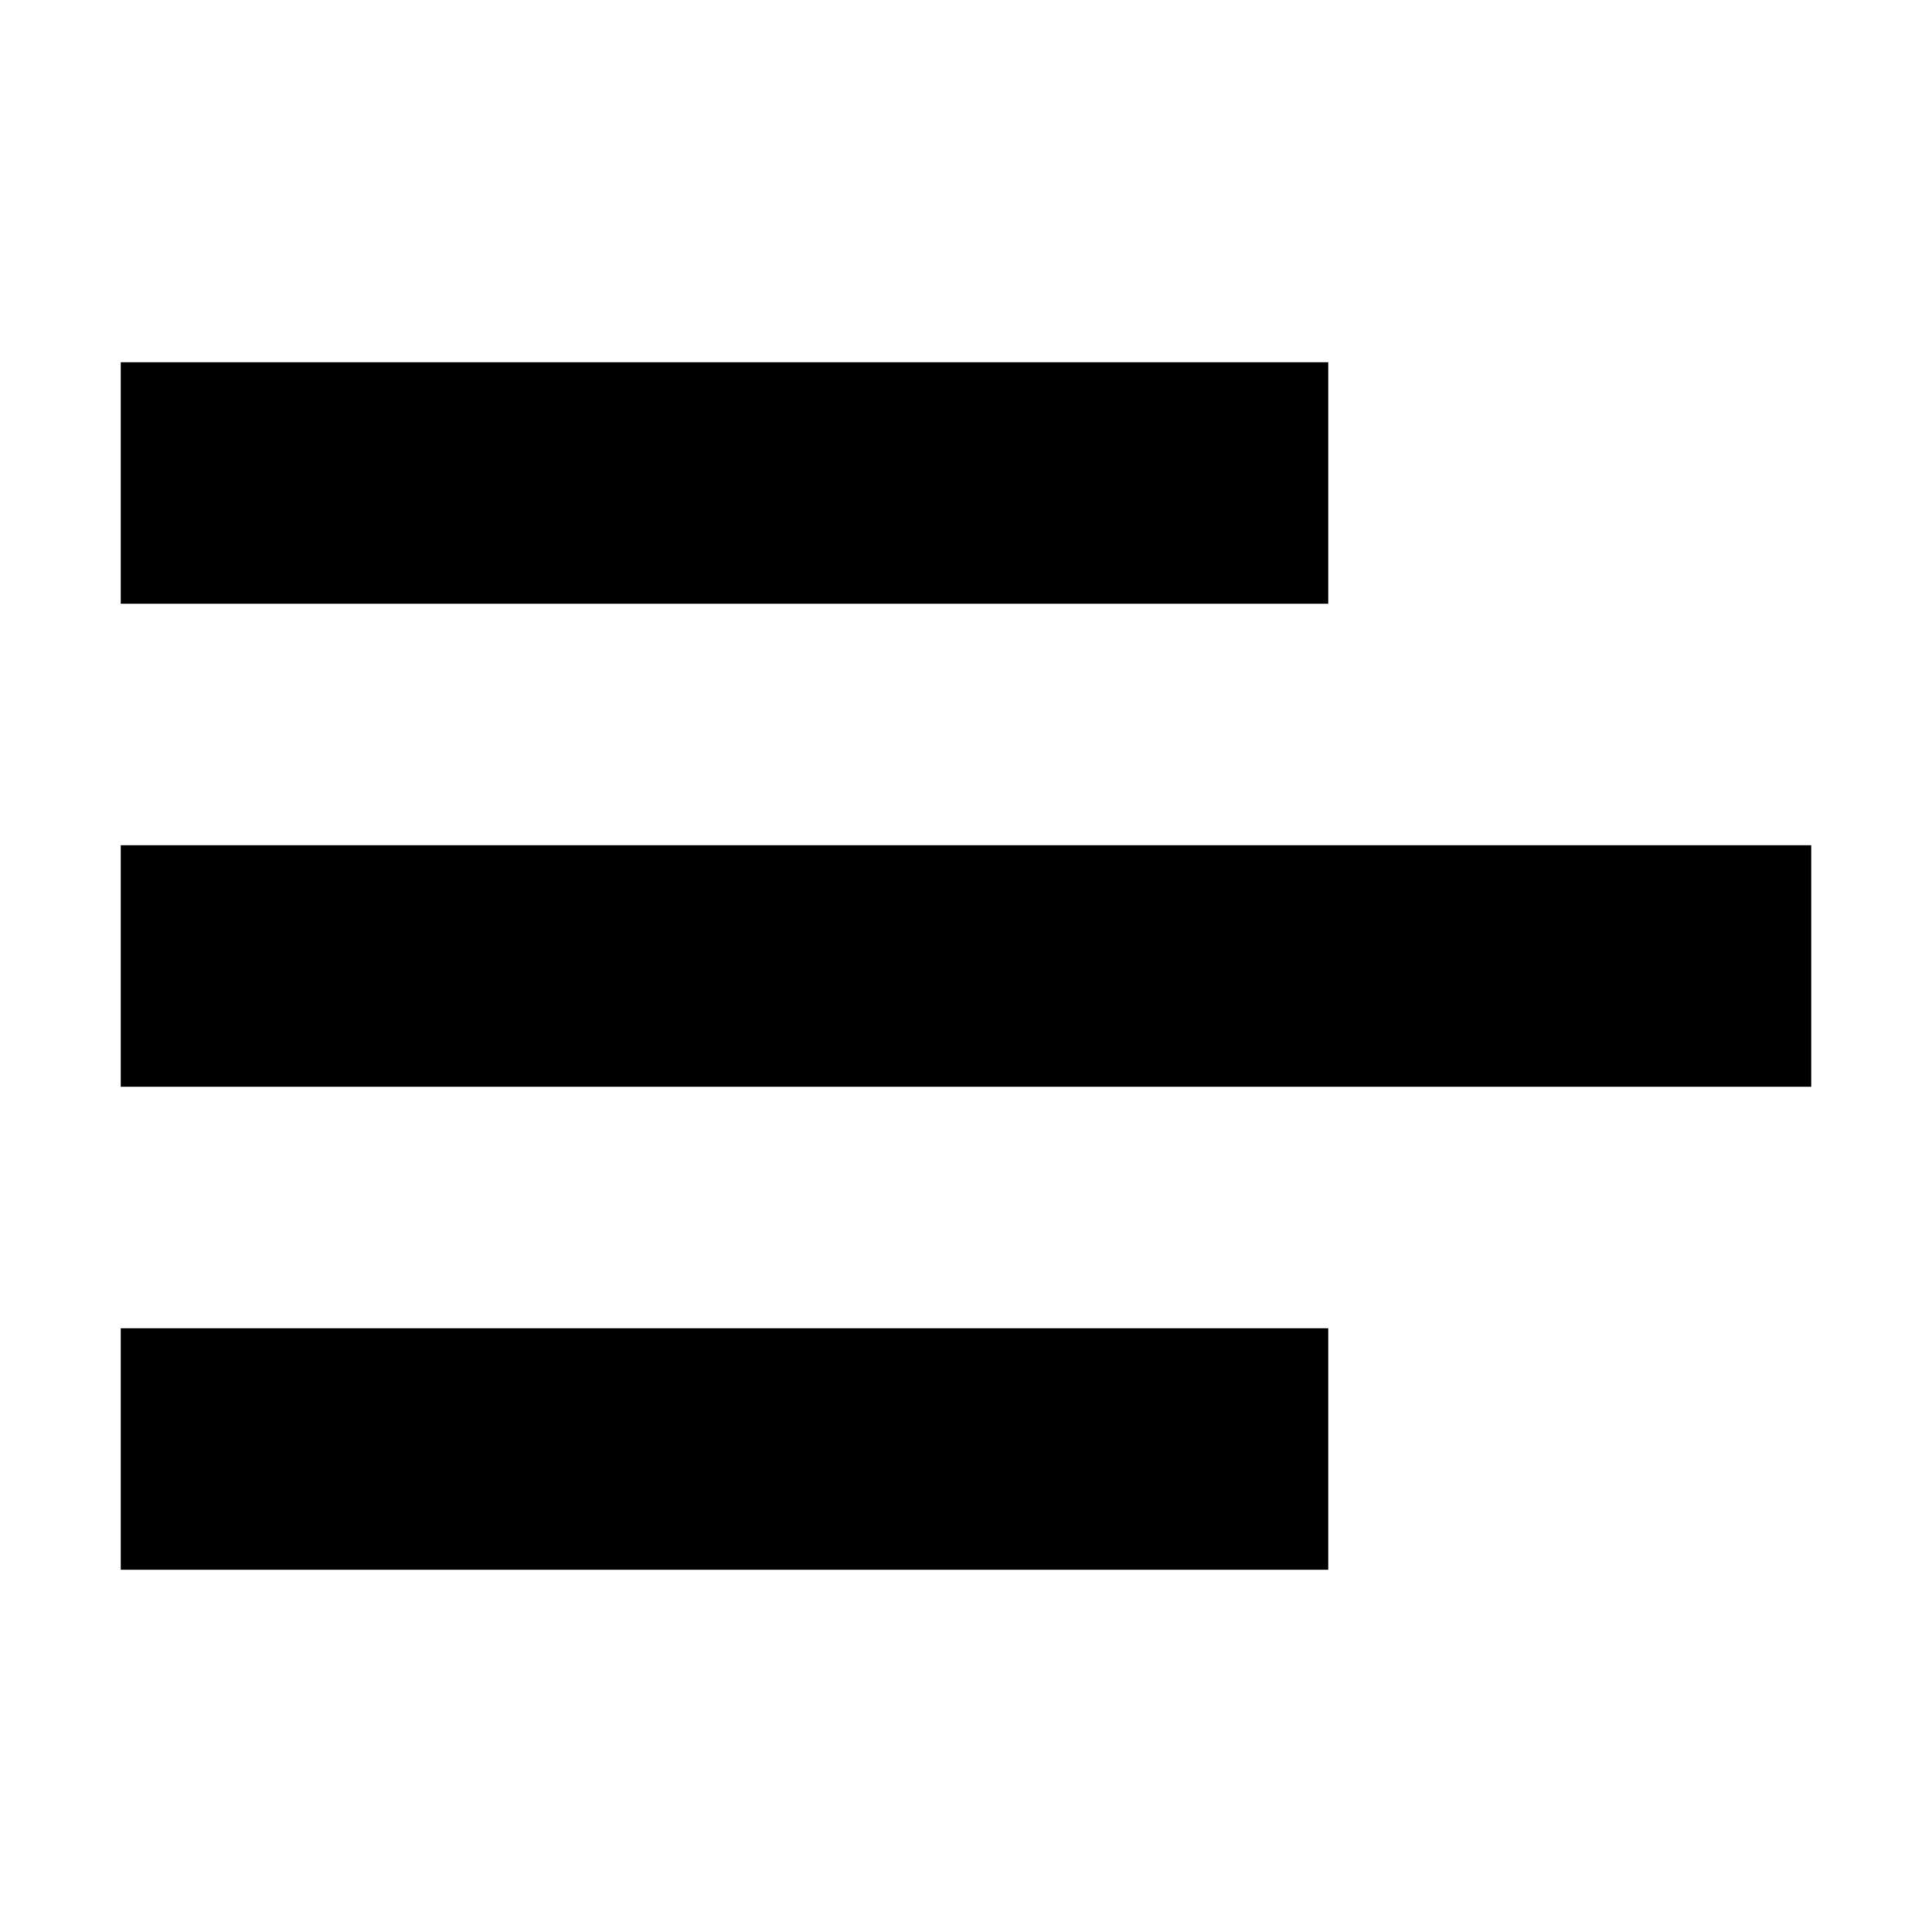
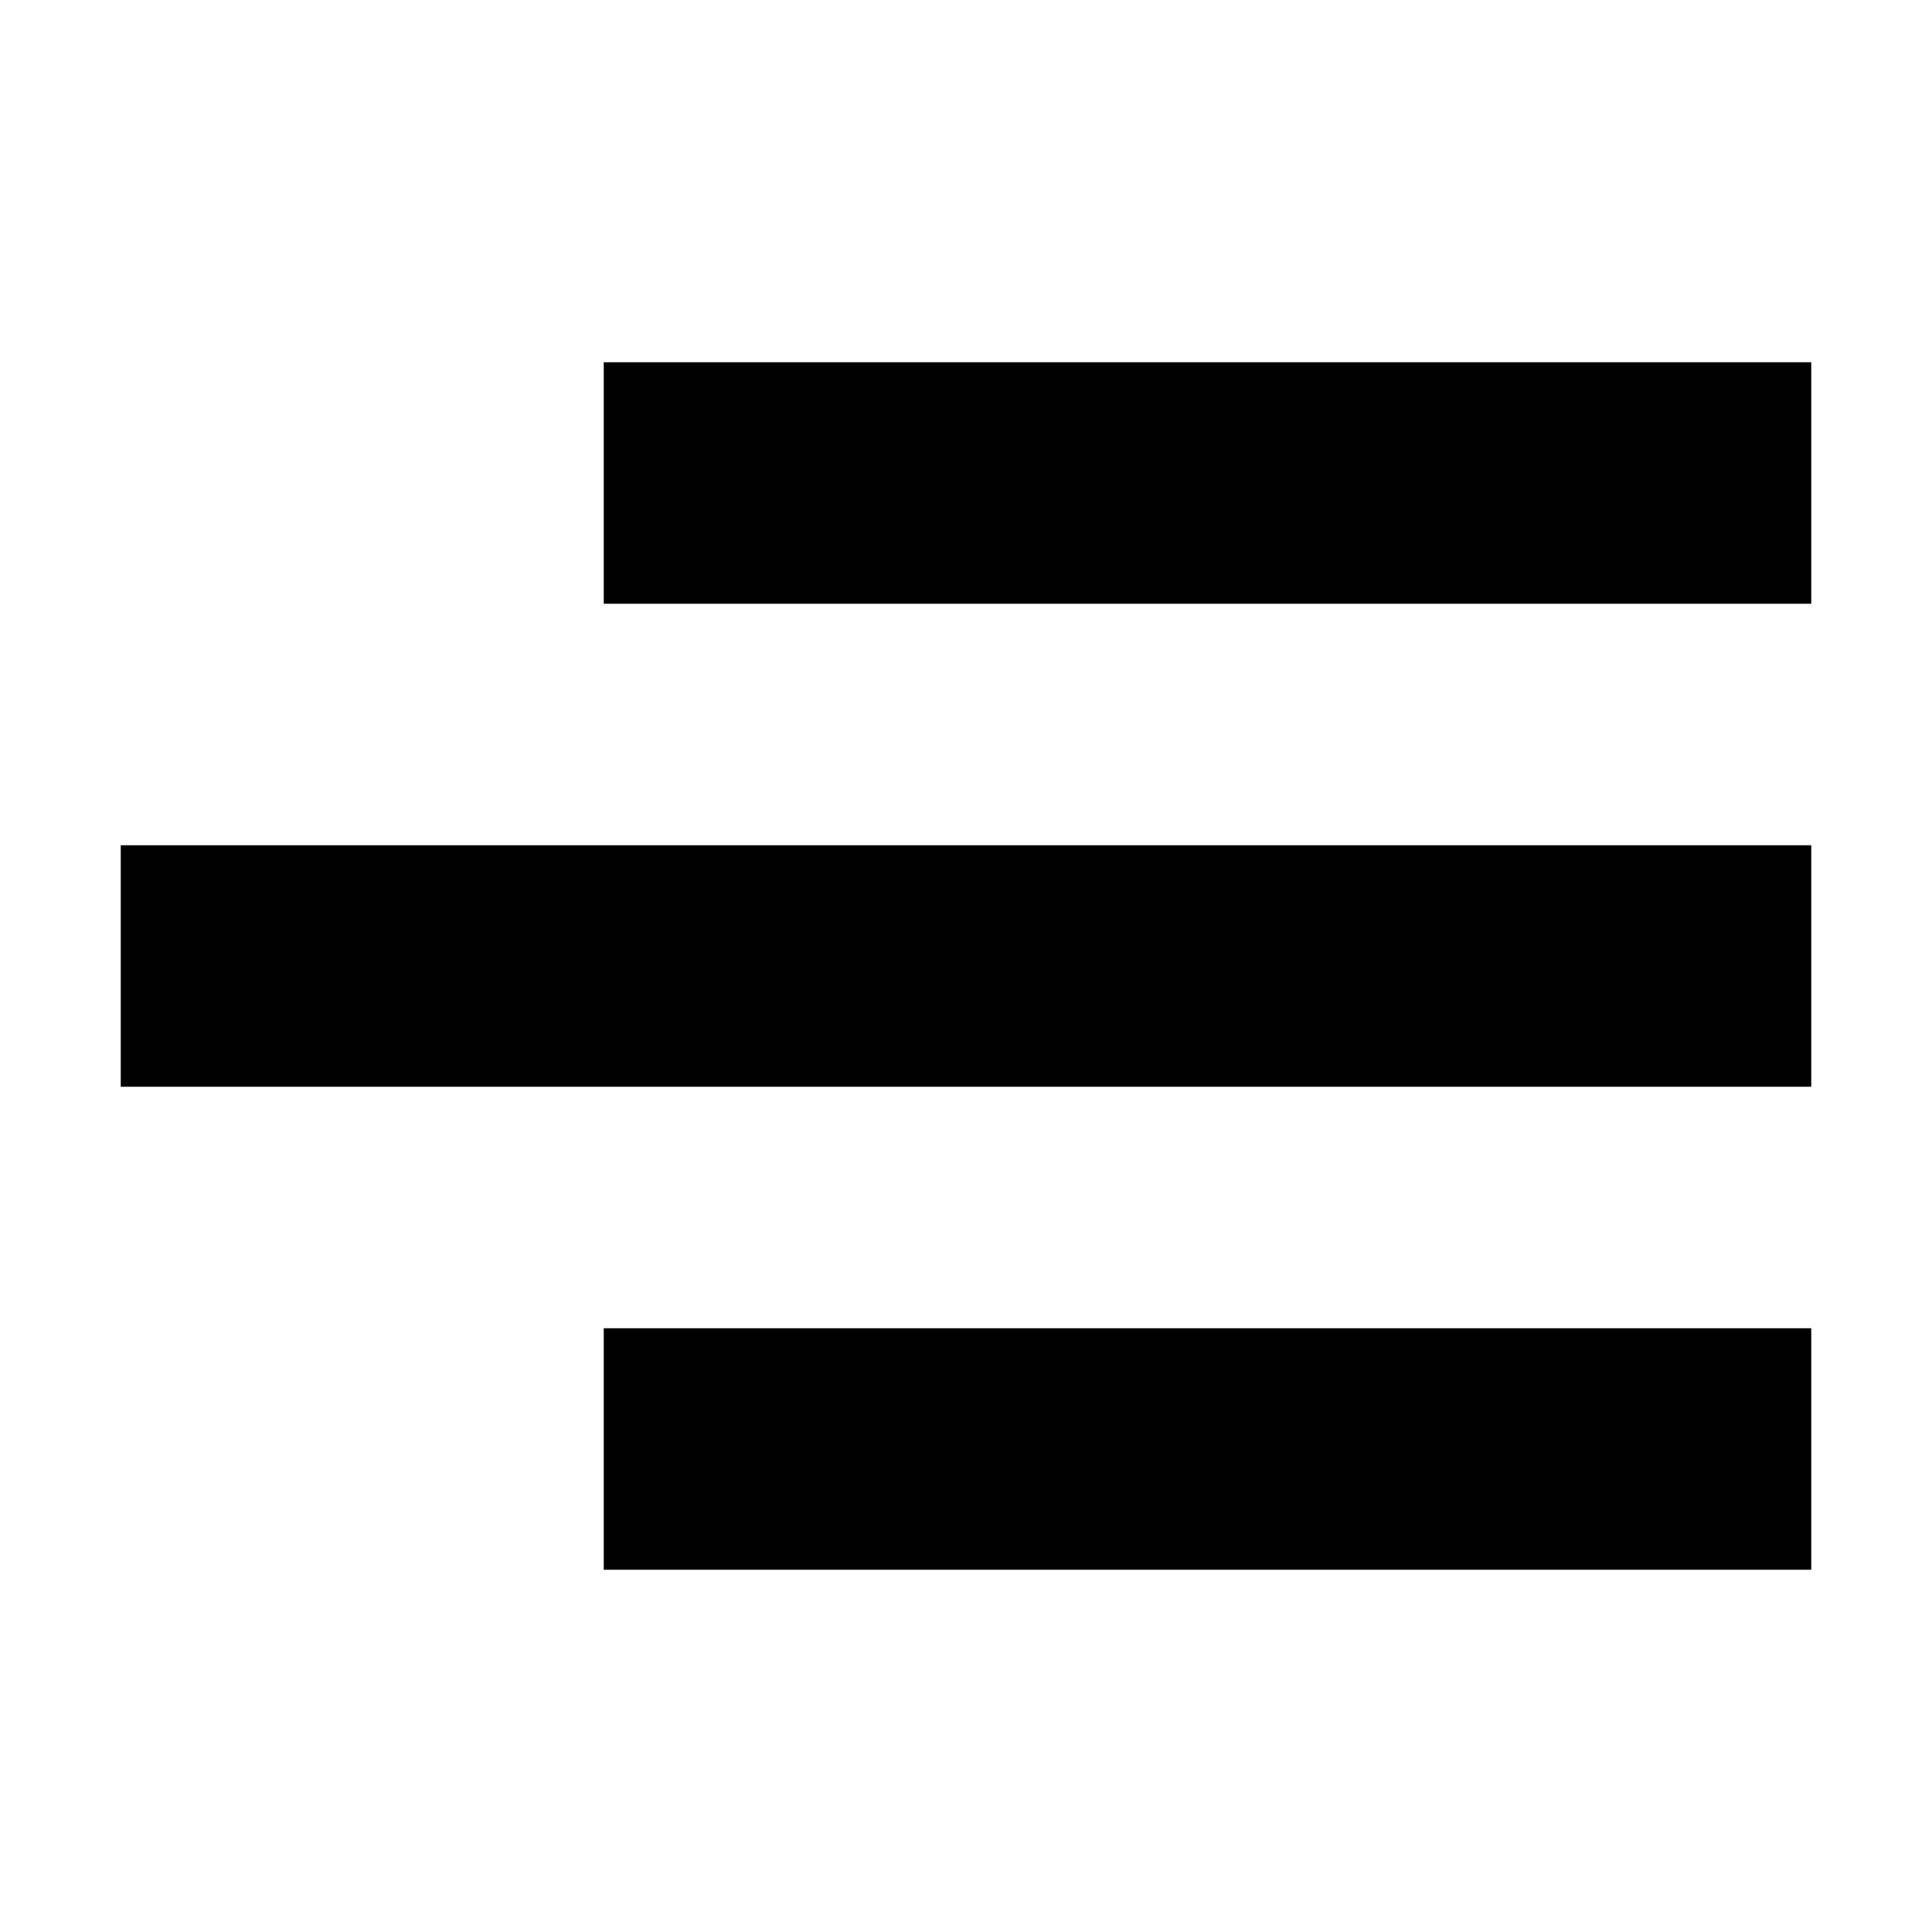
<svg xmlns="http://www.w3.org/2000/svg" viewBox="0 0 16 16">
-   <path d="M11 3H1v2h10V3zM1 7h14v2H1V7zM1 11h10v2H1v-2z" />
+   <path d="M15 3H5v2h10V3zM1 7h14v2H1V7zM5 11h10v2H5v-2z" />
</svg>
